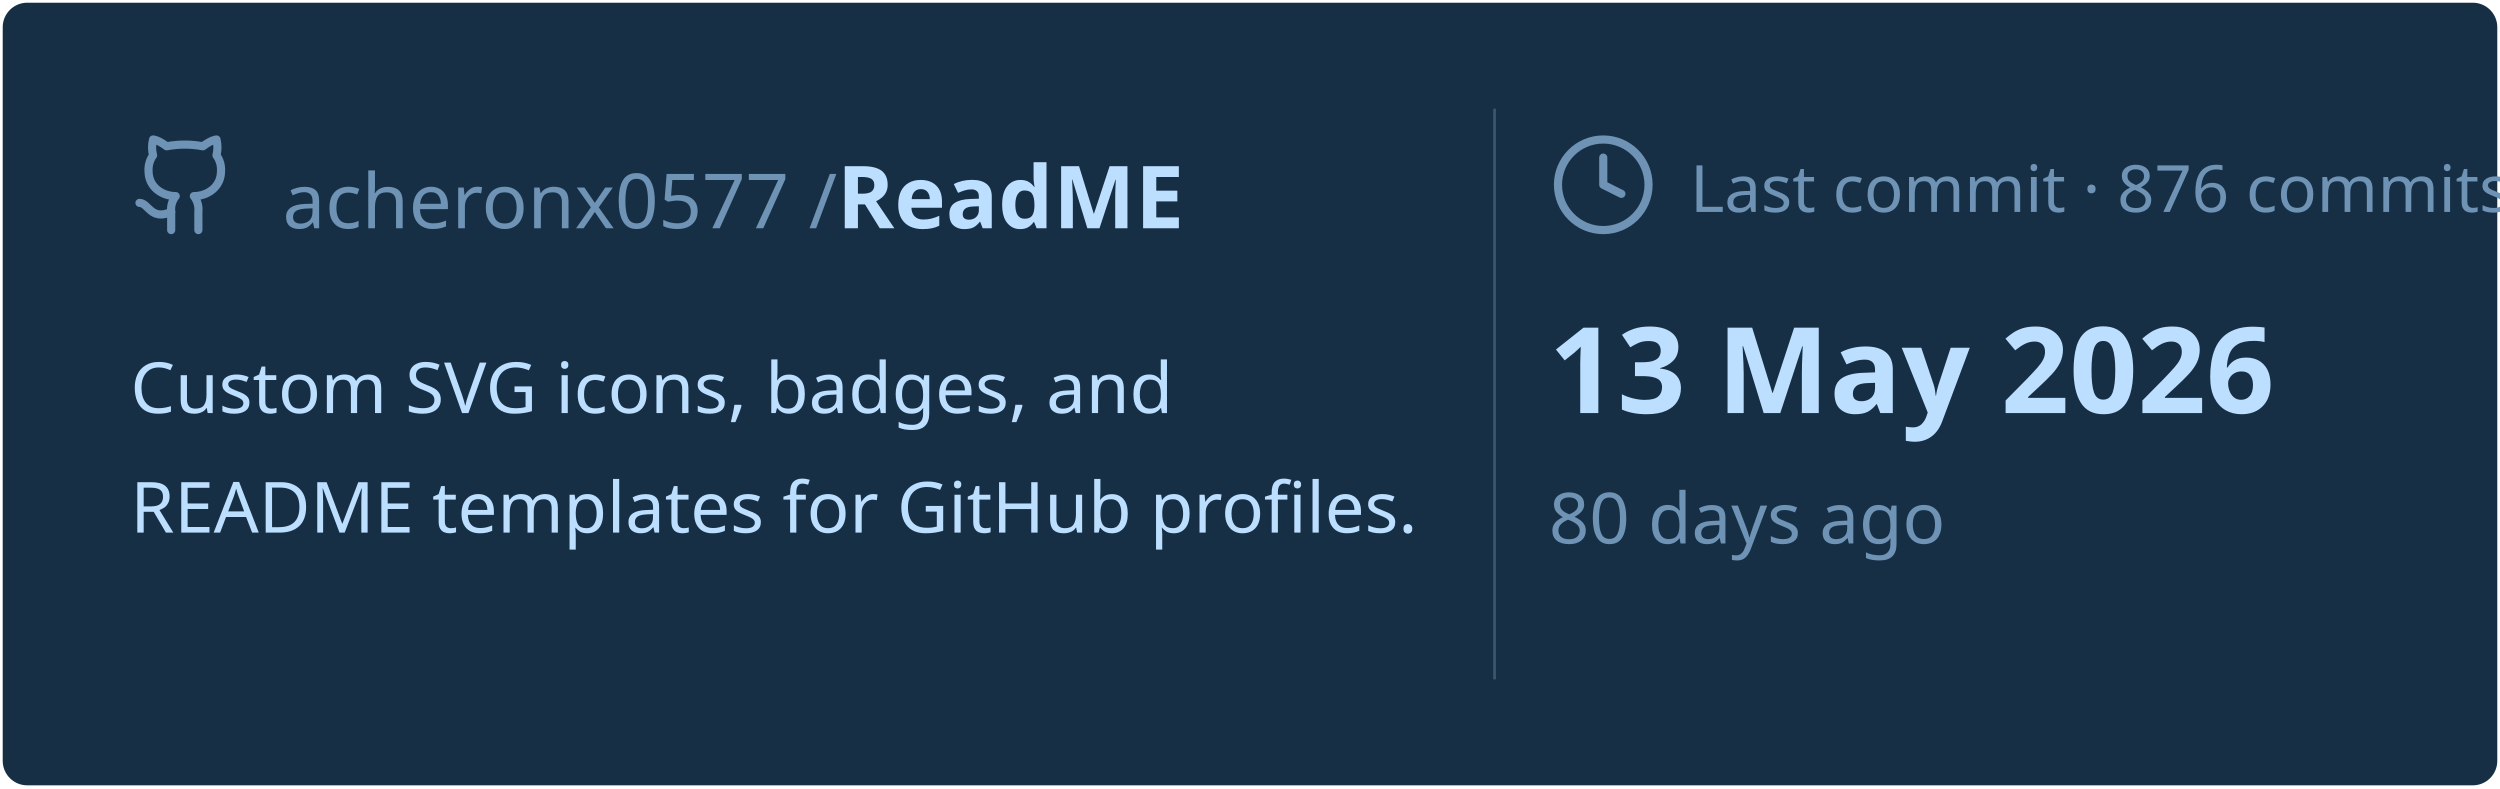
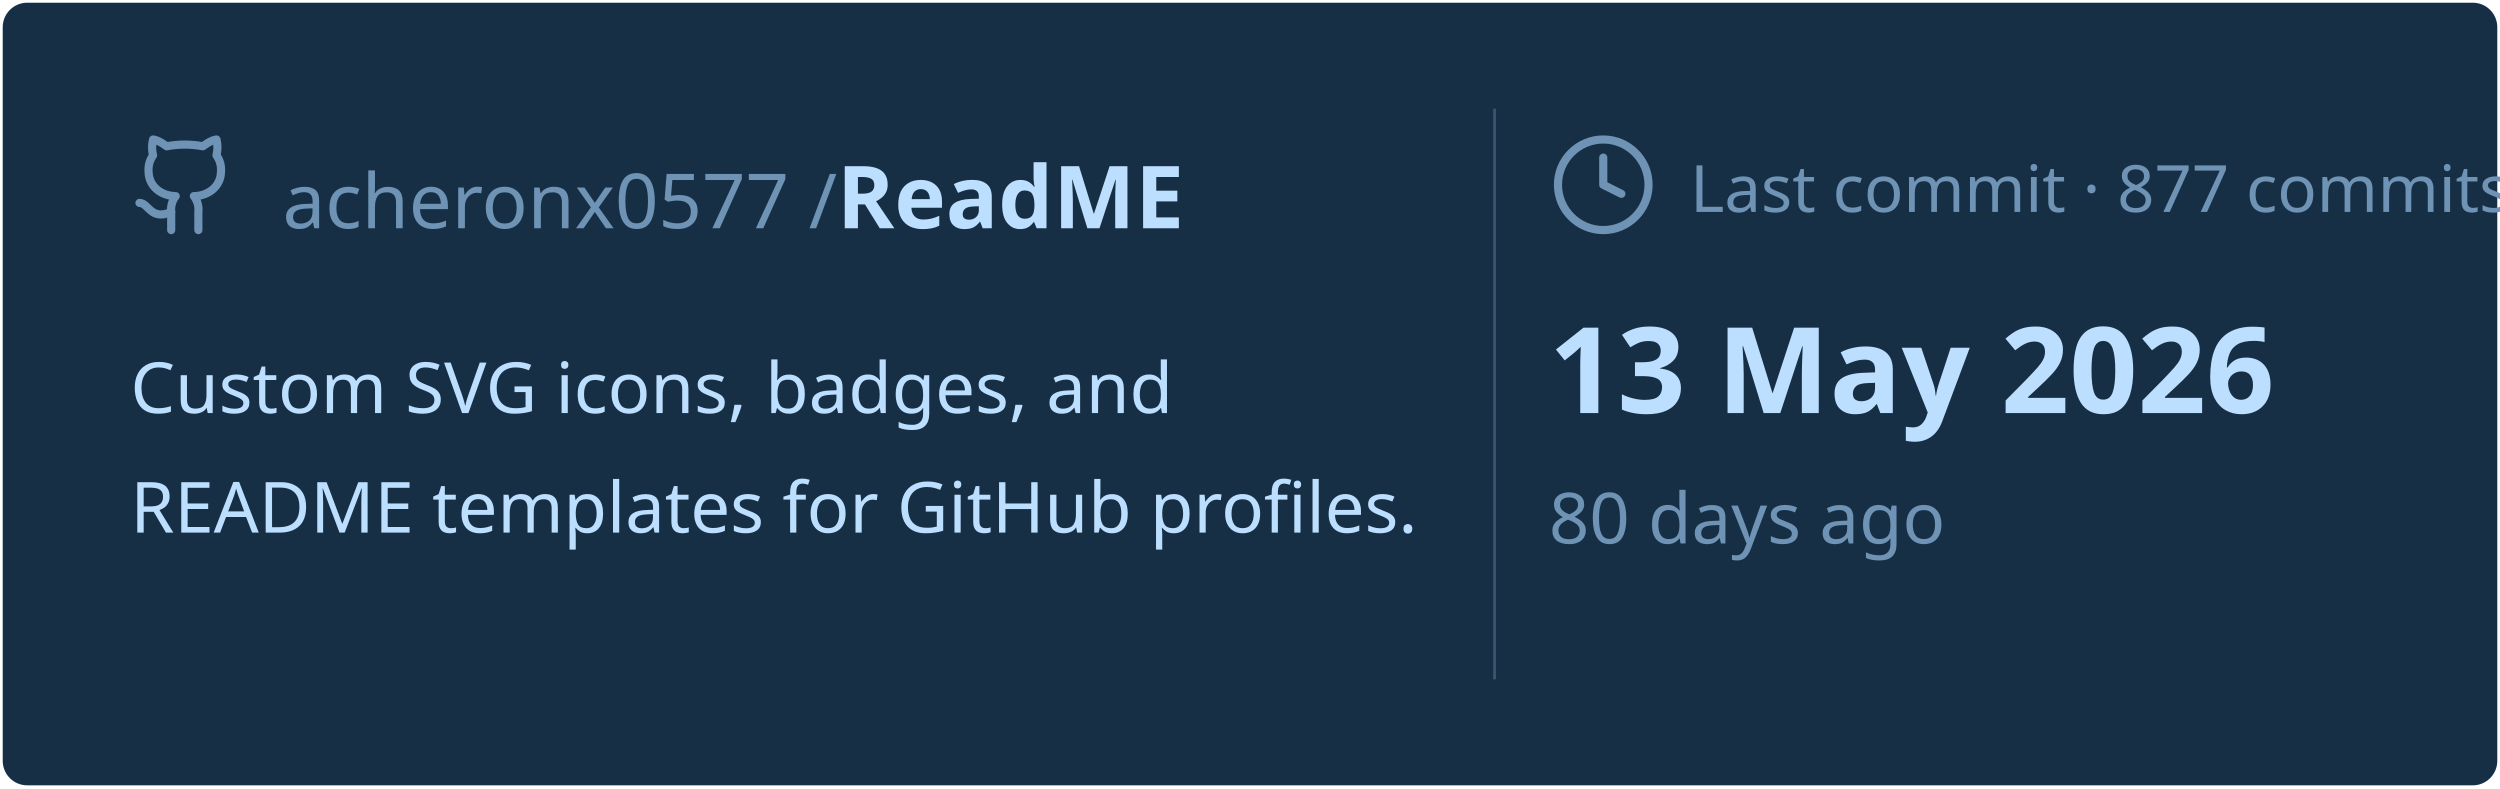
<svg xmlns="http://www.w3.org/2000/svg" viewBox="0 0 460 145" width="460px" height="145px">
  <rect stroke="#000000" stroke-opacity="0" fill="#172F45" rx="4.5" x="0.5" y="0.5" width="459" height="144" />
  <g transform="translate(24, 42)">
    <svg x="0" y="-18" width="20" height="20" viewBox="0 0 24 24" fill="none" stroke="#6E93B5" stroke-width="1.8" stroke-linecap="round" stroke-linejoin="round">
      <path d="M15 22v-4a4.8 4.8 0 0 0-1-3.5c3 0 6-2 6-5.5.08-1.25-.27-2.48-1-3.5.28-1.15.28-2.35 0-3.5 0 0-1 0-3 1.5-2.64-.5-5.36-.5-8 0C6 2 5 2 5 2c-.3 1.15-.3 2.35 0 3.5A5.403 5.403 0 0 0 4 9c0 3.5 3 5.5 6 5.5-.39.49-.68 1.05-.85 1.65-.17.6-.22 1.23-.15 1.85v4" />
      <path d="M9 18c-4.51 2-5-2-7-2" />
    </svg>
    <text x="28" y="0" font-family="&quot;Segoe UI&quot;, Ubuntu, sans-serif" font-size="14" font-weight="400" fill="#6E93B5">acheronx0577 /</text>
    <text x="130" y="0" font-family="&quot;Segoe UI&quot;, Ubuntu, sans-serif" font-size="16" font-weight="700" fill="#BDDFFF">ReadME</text>
  </g>
  <text x="24" y="76" font-family="&quot;Segoe UI&quot;, Ubuntu, sans-serif" font-size="13" font-weight="400" fill="#BDDFFF">Custom SVG icons, badges, and</text>
  <text x="24" y="98" font-family="&quot;Segoe UI&quot;, Ubuntu, sans-serif" font-size="13" font-weight="400" fill="#BDDFFF">README templates for GitHub profiles.</text>
  <line x1="275" y1="20" x2="275" y2="125" stroke="#6E93B5" stroke-width="0.5" stroke-opacity="0.4" />
  <svg x="285" y="24" width="20" height="20" viewBox="0 0 24 24" fill="none" stroke="#6E93B5" stroke-width="1.8" stroke-linecap="round" stroke-linejoin="round">
    <circle cx="12" cy="12" r="10" />
    <polyline points="12 6 12 12 16 14" />
  </svg>
-   <text x="311" y="39" font-family="&quot;Segoe UI&quot;, Ubuntu, sans-serif" font-size="12" font-weight="400" fill="#6E93B5">Last commit · 876 commits</text>
+   <text x="311" y="39" font-family="&quot;Segoe UI&quot;, Ubuntu, sans-serif" font-size="12" font-weight="400" fill="#6E93B5">Last commit · 877 commits</text>
  <text x="285" y="76" font-family="&quot;Segoe UI&quot;, Ubuntu, sans-serif" font-size="22" font-weight="700" fill="#BDDFFF">13 May 2026</text>
  <text x="285" y="100" font-family="&quot;Segoe UI&quot;, Ubuntu, sans-serif" font-size="13" font-weight="400" fill="#6E93B5">80 days ago</text>
</svg>
